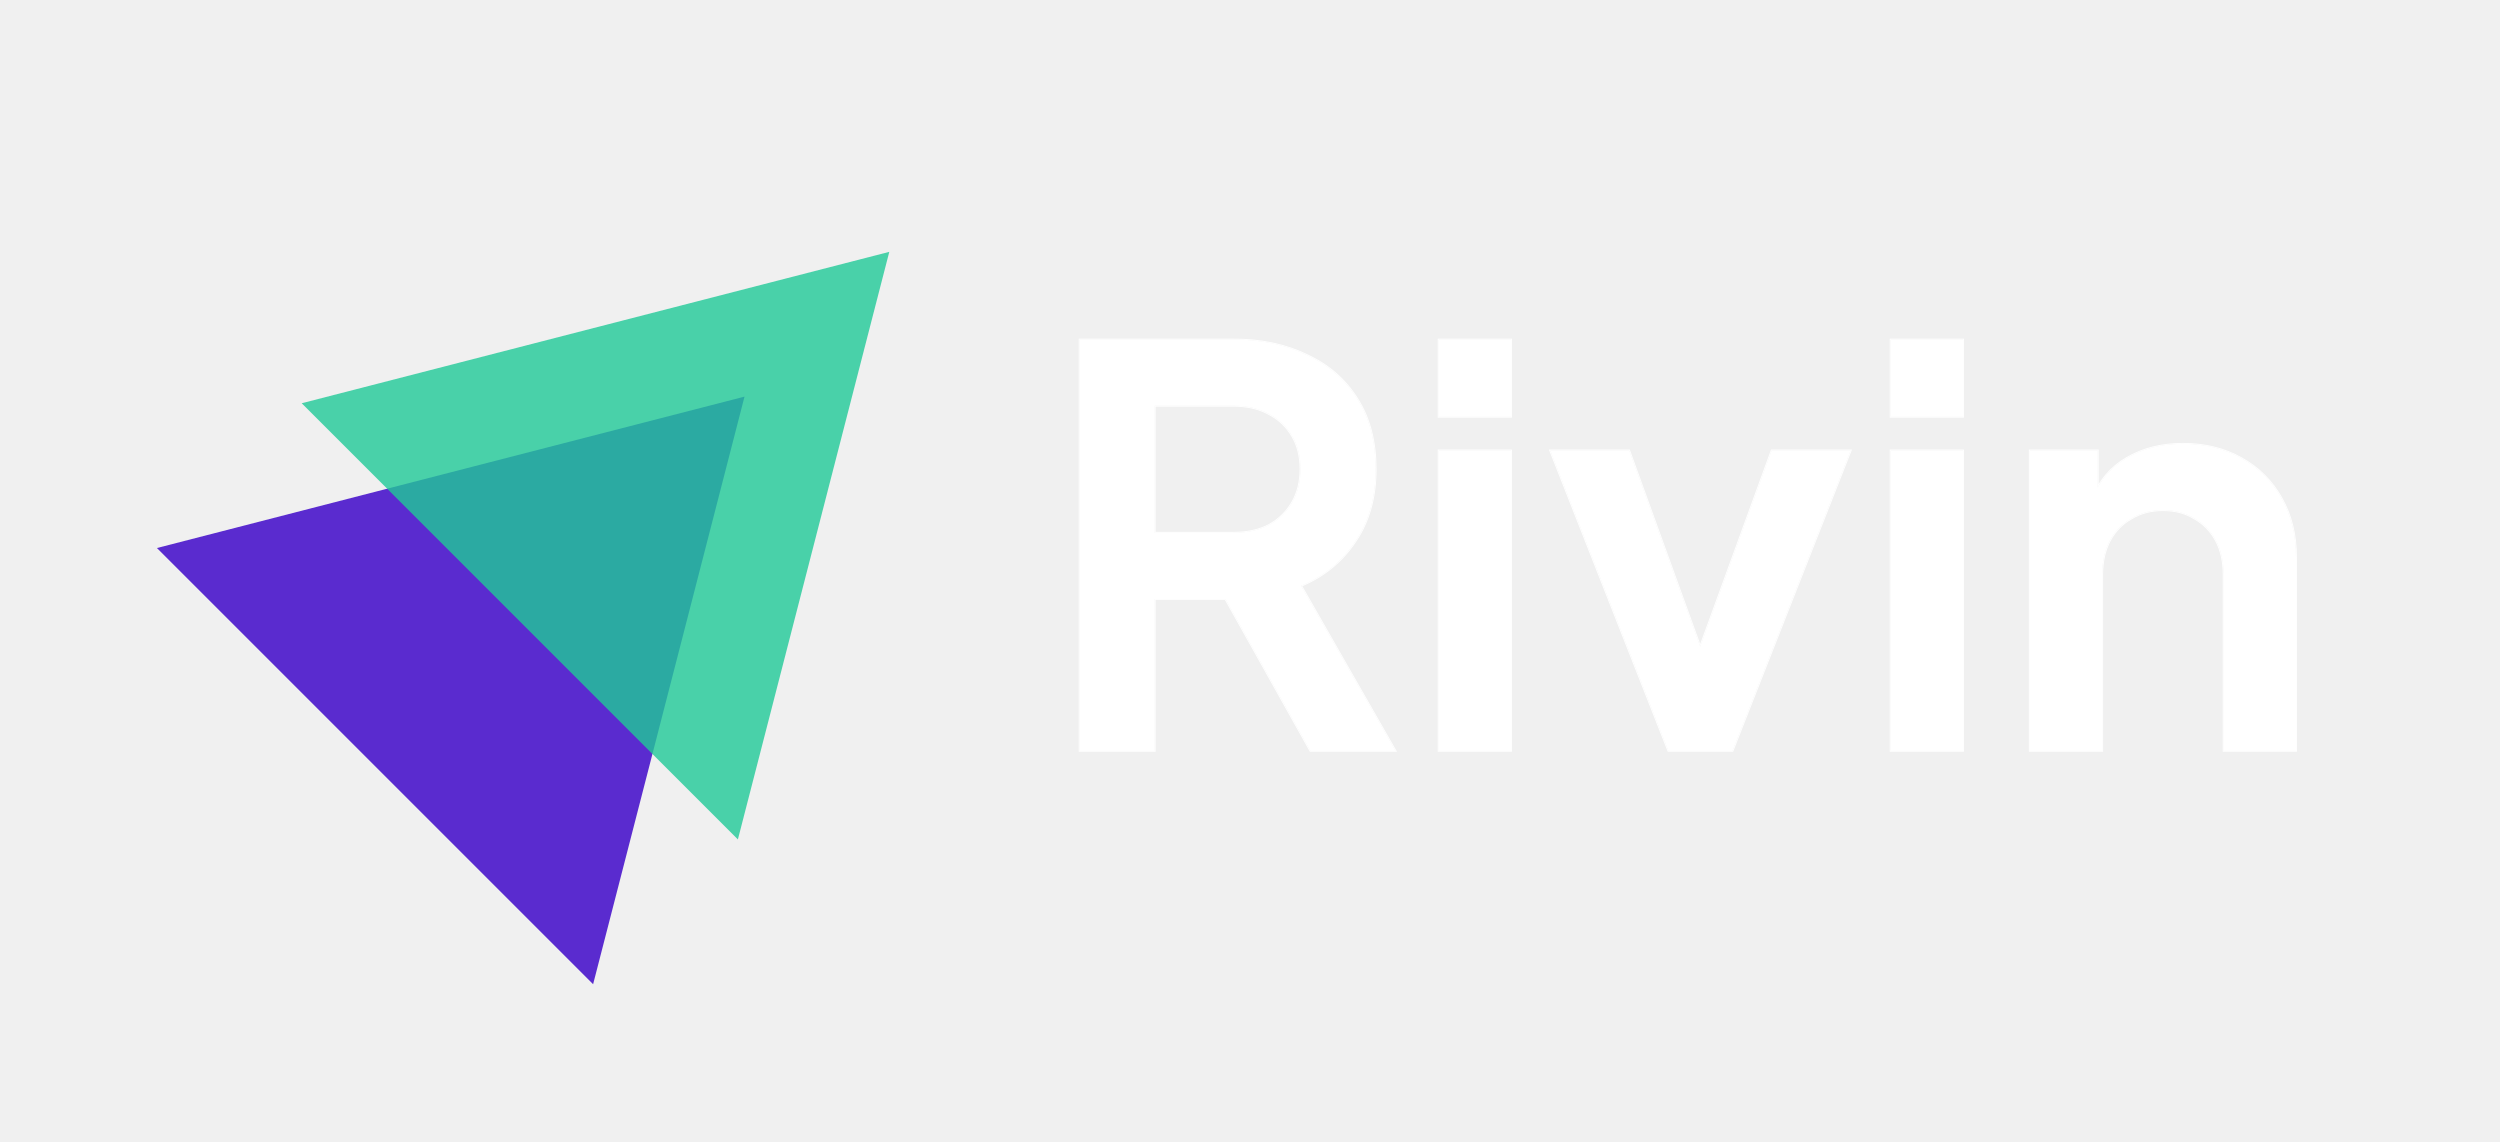
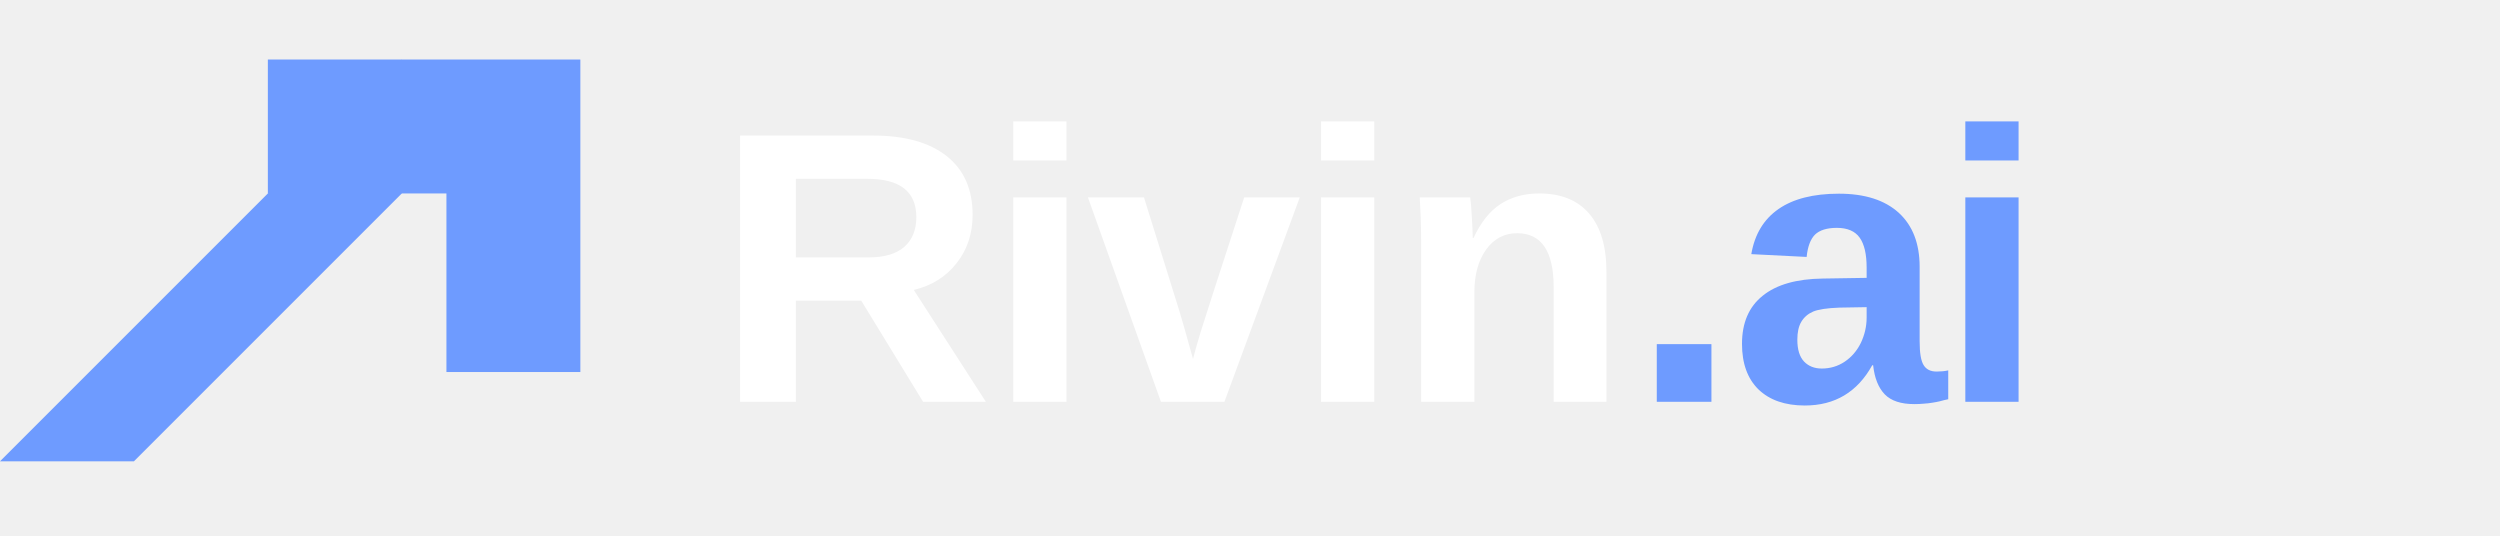
- <svg xmlns="http://www.w3.org/2000/svg" width="5477" height="2500" viewBox="0 0 5477 2500" fill="none">
-   <path d="M1631.09 868.913L1299.38 2156.24L343.757 1200.62L1631.09 868.913Z" fill="#5A2BCF" />
-   <path d="M1948.27 551.729L1616.56 1839.06L660.939 883.436L1948.27 551.729Z" fill="#20C997" fill-opacity="0.8" />
-   <mask id="path-3-outside-1_777_1392" maskUnits="userSpaceOnUse" x="2362.27" y="741.145" width="2670" height="906" fill="black">
-     <rect fill="white" x="2362.27" y="741.145" width="2670" height="906" />
-     <path d="M2365.15 1645.14V743.694H2700.32C2761.63 743.694 2815.68 754.988 2862.46 777.575C2910.06 799.354 2947.16 831.621 2973.78 874.375C3000.4 916.321 3013.71 967.544 3013.71 1028.04C3013.71 1090.16 2998.79 1142.99 2968.94 1186.55C2939.9 1230.11 2900.38 1262.38 2850.36 1283.35L3057.27 1645.14H2870.93L2649.5 1249.47L2755.98 1312.39H2529.71V1645.14H2365.15ZM2529.71 1167.19H2702.74C2732.59 1167.19 2758.4 1161.55 2780.18 1150.25C2801.96 1138.15 2818.9 1121.62 2831 1100.64C2843.1 1079.67 2849.15 1055.47 2849.15 1028.04C2849.15 999.811 2843.1 975.611 2831 955.444C2818.9 934.471 2801.96 918.338 2780.18 907.045C2758.4 894.945 2732.59 888.895 2702.74 888.895H2529.71V1167.19ZM3151.81 1645.14V986.904H3310.32V1645.14H3151.81ZM3151.81 913.095V743.694H3310.32V913.095H3151.81ZM3655.12 1645.14L3396.18 986.904H3569.21L3756.76 1504.78H3692.63L3881.39 986.904H4054.42L3795.48 1645.14H3655.12ZM4142.03 1645.14V986.904H4300.54V1645.14H4142.03ZM4142.03 913.095V743.694H4300.54V913.095H4142.03ZM4446.89 1645.14V986.904H4595.72V1116.37L4583.62 1093.38C4598.95 1053.86 4623.95 1024.01 4658.64 1003.84C4694.13 982.871 4735.27 972.384 4782.06 972.384C4830.46 972.384 4873.21 982.871 4910.32 1003.84C4948.23 1024.82 4977.68 1054.26 4998.65 1092.17C5019.62 1129.28 5030.11 1172.44 5030.11 1221.64V1645.14H4871.6V1259.15C4871.6 1230.11 4865.95 1205.11 4854.66 1184.13C4843.37 1163.16 4827.64 1147.03 4807.47 1135.73C4788.11 1123.63 4765.12 1117.58 4738.5 1117.58C4712.69 1117.58 4689.7 1123.63 4669.53 1135.73C4649.36 1147.03 4633.63 1163.16 4622.34 1184.13C4611.05 1205.11 4605.4 1230.11 4605.4 1259.15V1645.14H4446.89Z" />
-   </mask>
-   <path d="M2365.15 1645.14V743.694H2700.32C2761.63 743.694 2815.68 754.988 2862.46 777.575C2910.06 799.354 2947.16 831.621 2973.78 874.375C3000.4 916.321 3013.71 967.544 3013.71 1028.04C3013.71 1090.16 2998.79 1142.99 2968.94 1186.55C2939.9 1230.11 2900.38 1262.38 2850.36 1283.35L3057.27 1645.14H2870.93L2649.5 1249.47L2755.98 1312.39H2529.71V1645.14H2365.15ZM2529.71 1167.19H2702.74C2732.59 1167.19 2758.4 1161.55 2780.18 1150.25C2801.96 1138.15 2818.9 1121.62 2831 1100.64C2843.1 1079.67 2849.15 1055.47 2849.15 1028.04C2849.15 999.811 2843.1 975.611 2831 955.444C2818.9 934.471 2801.96 918.338 2780.18 907.045C2758.4 894.945 2732.59 888.895 2702.74 888.895H2529.71V1167.19ZM3151.81 1645.14V986.904H3310.32V1645.14H3151.81ZM3151.81 913.095V743.694H3310.32V913.095H3151.81ZM3655.12 1645.14L3396.18 986.904H3569.21L3756.76 1504.78H3692.63L3881.39 986.904H4054.42L3795.48 1645.14H3655.12ZM4142.03 1645.14V986.904H4300.54V1645.14H4142.03ZM4142.03 913.095V743.694H4300.54V913.095H4142.03ZM4446.89 1645.14V986.904H4595.72V1116.37L4583.62 1093.38C4598.95 1053.86 4623.95 1024.01 4658.64 1003.84C4694.13 982.871 4735.27 972.384 4782.06 972.384C4830.46 972.384 4873.21 982.871 4910.32 1003.84C4948.23 1024.82 4977.68 1054.26 4998.65 1092.17C5019.62 1129.28 5030.11 1172.44 5030.11 1221.64V1645.14H4871.6V1259.15C4871.6 1230.11 4865.95 1205.11 4854.66 1184.13C4843.37 1163.16 4827.64 1147.03 4807.47 1135.73C4788.11 1123.63 4765.12 1117.58 4738.5 1117.58C4712.69 1117.58 4689.7 1123.63 4669.53 1135.73C4649.36 1147.03 4633.63 1163.16 4622.34 1184.13C4611.05 1205.11 4605.4 1230.11 4605.4 1259.15V1645.14H4446.89Z" fill="white" />
-   <path d="M2365.15 1645.14H2363.15V1647.14H2365.15V1645.14ZM2365.15 743.694V741.694H2363.15V743.694H2365.15ZM2862.46 777.575L2861.59 779.376L2861.61 779.385L2861.63 779.393L2862.46 777.575ZM2973.78 874.375L2972.08 875.432L2972.09 875.439L2972.09 875.446L2973.78 874.375ZM2968.94 1186.55L2967.29 1185.42L2967.29 1185.43L2967.28 1185.45L2968.94 1186.55ZM2850.36 1283.35L2849.59 1281.51L2847.5 1282.38L2848.63 1284.35L2850.36 1283.35ZM3057.27 1645.14V1647.14H3060.72L3059.01 1644.15L3057.27 1645.14ZM2870.93 1645.14L2869.19 1646.12L2869.76 1647.14H2870.93V1645.14ZM2649.5 1249.47L2650.52 1247.75L2644.14 1243.98L2647.76 1250.45L2649.5 1249.47ZM2755.98 1312.39V1314.39H2763.3L2757 1310.67L2755.98 1312.39ZM2529.71 1312.39V1310.39H2527.71V1312.39H2529.71ZM2529.71 1645.14V1647.14H2531.71V1645.14H2529.71ZM2529.71 1167.19H2527.71V1169.19H2529.71V1167.19ZM2780.18 1150.25L2781.1 1152.03L2781.13 1152.02L2781.15 1152L2780.18 1150.25ZM2831 1100.64L2829.27 1099.65L2831 1100.64ZM2831 955.444L2829.27 956.444L2829.28 956.459L2829.29 956.473L2831 955.444ZM2780.18 907.044L2779.21 908.793L2779.24 908.807L2779.26 908.82L2780.18 907.044ZM2529.71 888.895V886.895H2527.71V888.895H2529.71ZM2365.15 1645.14H2367.15V743.694H2365.15H2363.15V1645.14H2365.15ZM2365.15 743.694V745.694H2700.32V743.694V741.694H2365.15V743.694ZM2700.32 743.694V745.694C2761.38 745.694 2815.12 756.941 2861.59 779.376L2862.46 777.575L2863.33 775.773C2816.23 753.034 2761.88 741.694 2700.32 741.694V743.694ZM2862.46 777.575L2861.63 779.393C2908.88 801.017 2945.68 833.025 2972.08 875.432L2973.78 874.375L2975.48 873.317C2948.64 830.217 2911.23 797.692 2863.29 775.756L2862.46 777.575ZM2973.78 874.375L2972.09 875.446C2998.47 917.009 3011.71 967.841 3011.71 1028.04H3013.71H3015.71C3015.71 967.248 3002.33 915.634 2975.47 873.303L2973.78 874.375ZM3013.71 1028.04H3011.71C3011.71 1089.83 2996.87 1142.25 2967.29 1185.42L2968.94 1186.55L2970.59 1187.68C3000.7 1143.74 3015.71 1090.49 3015.71 1028.04H3013.71ZM2968.94 1186.55L2967.28 1185.45C2938.46 1228.67 2899.25 1260.68 2849.59 1281.51L2850.36 1283.35L2851.14 1285.2C2901.5 1264.08 2941.34 1231.56 2970.61 1187.66L2968.94 1186.55ZM2850.36 1283.35L2848.63 1284.35L3055.54 1646.14L3057.27 1645.14L3059.01 1644.15L2852.1 1282.36L2850.36 1283.35ZM3057.27 1645.14V1643.14H2870.93V1645.14V1647.14H3057.27V1645.14ZM2870.93 1645.14L2872.68 1644.17L2651.25 1248.5L2649.5 1249.47L2647.76 1250.45L2869.19 1646.12L2870.93 1645.14ZM2649.5 1249.47L2648.48 1251.2L2754.96 1314.12L2755.98 1312.39L2757 1310.67L2650.52 1247.75L2649.5 1249.47ZM2755.98 1312.39V1310.39H2529.71V1312.39V1314.39H2755.98V1312.39ZM2529.71 1312.39H2527.71V1645.14H2529.71H2531.71V1312.39H2529.71ZM2529.71 1645.14V1643.14H2365.15V1645.14V1647.14H2529.71V1645.14ZM2529.71 1167.19V1169.19H2702.74V1167.19V1165.19H2529.71V1167.19ZM2702.74 1167.19V1169.19C2732.84 1169.19 2758.98 1163.5 2781.1 1152.03L2780.18 1150.25L2779.26 1148.48C2757.82 1159.6 2732.34 1165.19 2702.74 1165.19V1167.19ZM2780.18 1150.25L2781.15 1152C2803.24 1139.73 2820.45 1122.94 2832.73 1101.64L2831 1100.64L2829.27 1099.65C2817.36 1120.29 2800.68 1136.58 2779.21 1148.51L2780.18 1150.25ZM2831 1100.64L2832.73 1101.64C2845.03 1080.33 2851.15 1055.77 2851.15 1028.04H2849.15H2847.15C2847.15 1055.17 2841.17 1079.01 2829.27 1099.65L2831 1100.64ZM2849.15 1028.04H2851.15C2851.15 999.522 2845.04 974.95 2832.72 954.415L2831 955.444L2829.29 956.473C2841.17 976.272 2847.15 1000.1 2847.15 1028.04H2849.15ZM2831 955.444L2832.73 954.445C2820.44 933.136 2803.22 916.736 2781.1 905.269L2780.18 907.044L2779.26 908.82C2800.71 919.94 2817.36 935.806 2829.27 956.444L2831 955.444ZM2780.18 907.044L2781.15 905.296C2759.02 893.001 2732.86 886.895 2702.74 886.895V888.895V890.895C2732.32 890.895 2757.78 896.888 2779.21 908.793L2780.18 907.044ZM2702.74 888.895V886.895H2529.71V888.895V890.895H2702.74V888.895ZM2529.71 888.895H2527.71V1167.19H2529.71H2531.71V888.895H2529.71ZM3151.81 1645.14H3149.81V1647.14H3151.81V1645.14ZM3151.81 986.904V984.904H3149.81V986.904H3151.81ZM3310.32 986.904H3312.32V984.904H3310.32V986.904ZM3310.32 1645.14V1647.14H3312.32V1645.14H3310.32ZM3151.81 913.094H3149.81V915.094H3151.81V913.094ZM3151.81 743.694V741.694H3149.81V743.694H3151.81ZM3310.32 743.694H3312.32V741.694H3310.32V743.694ZM3310.32 913.094V915.094H3312.32V913.094H3310.32ZM3151.81 1645.14H3153.81V986.904H3151.81H3149.81V1645.14H3151.81ZM3151.81 986.904V988.904H3310.32V986.904V984.904H3151.81V986.904ZM3310.32 986.904H3308.32V1645.14H3310.32H3312.32V986.904H3310.32ZM3310.32 1645.14V1643.14H3151.81V1645.14V1647.14H3310.32V1645.14ZM3151.81 913.094H3153.81V743.694H3151.81H3149.81V913.094H3151.81ZM3151.81 743.694V745.694H3310.32V743.694V741.694H3151.81V743.694ZM3310.32 743.694H3308.32V913.094H3310.32H3312.32V743.694H3310.32ZM3310.32 913.094V911.094H3151.81V913.094V915.094H3310.32V913.094ZM3655.12 1645.14L3653.25 1645.88L3653.75 1647.14H3655.12V1645.14ZM3396.18 986.904V984.904H3393.24L3394.31 987.637L3396.18 986.904ZM3569.21 986.904L3571.09 986.223L3570.61 984.904H3569.21V986.904ZM3756.76 1504.78V1506.78H3759.61L3758.64 1504.1L3756.76 1504.78ZM3692.63 1504.78L3690.75 1504.1L3689.77 1506.78H3692.63V1504.78ZM3881.39 986.904V984.904H3879.99L3879.51 986.22L3881.39 986.904ZM4054.42 986.904L4056.28 987.637L4057.35 984.904H4054.42V986.904ZM3795.48 1645.14V1647.14H3796.84L3797.34 1645.88L3795.48 1645.14ZM3655.12 1645.14L3656.98 1644.41L3398.04 986.172L3396.18 986.904L3394.31 987.637L3653.25 1645.88L3655.12 1645.14ZM3396.18 986.904V988.904H3569.21V986.904V984.904H3396.18V986.904ZM3569.21 986.904L3567.33 987.586L3754.88 1505.47L3756.76 1504.78L3758.64 1504.1L3571.09 986.223L3569.21 986.904ZM3756.76 1504.78V1502.78H3692.63V1504.78V1506.78H3756.76V1504.78ZM3692.63 1504.78L3694.51 1505.47L3883.27 987.589L3881.39 986.904L3879.51 986.22L3690.75 1504.1L3692.63 1504.78ZM3881.39 986.904V988.904H4054.42V986.904V984.904H3881.39V986.904ZM4054.42 986.904L4052.55 986.172L3793.61 1644.41L3795.48 1645.14L3797.34 1645.88L4056.28 987.637L4054.42 986.904ZM3795.48 1645.14V1643.14H3655.12V1645.14V1647.14H3795.48V1645.14ZM4142.03 1645.14H4140.03V1647.14H4142.03V1645.14ZM4142.03 986.904V984.904H4140.03V986.904H4142.03ZM4300.54 986.904H4302.54V984.904H4300.54V986.904ZM4300.54 1645.14V1647.14H4302.54V1645.14H4300.54ZM4142.03 913.094H4140.03V915.094H4142.03V913.094ZM4142.03 743.694V741.694H4140.03V743.694H4142.03ZM4300.54 743.694H4302.54V741.694H4300.54V743.694ZM4300.54 913.094V915.094H4302.54V913.094H4300.54ZM4142.03 1645.14H4144.03V986.904H4142.03H4140.03V1645.14H4142.03ZM4142.03 986.904V988.904H4300.54V986.904V984.904H4142.03V986.904ZM4300.54 986.904H4298.54V1645.14H4300.54H4302.54V986.904H4300.54ZM4300.54 1645.14V1643.14H4142.03V1645.14V1647.14H4300.54V1645.14ZM4142.03 913.094H4144.03V743.694H4142.03H4140.03V913.094H4142.03ZM4142.03 743.694V745.694H4300.54V743.694V741.694H4142.03V743.694ZM4300.54 743.694H4298.54V913.094H4300.54H4302.54V743.694H4300.54ZM4300.54 913.094V911.094H4142.03V913.094V915.094H4300.54V913.094ZM4446.89 1645.14H4444.89V1647.14H4446.89V1645.14ZM4446.89 986.904V984.904H4444.89V986.904H4446.89ZM4595.72 986.904H4597.72V984.904H4595.72V986.904ZM4595.72 1116.37L4593.95 1117.31L4597.72 1116.37H4595.72ZM4583.62 1093.38L4581.76 1092.66L4581.43 1093.51L4581.85 1094.32L4583.62 1093.38ZM4658.64 1003.84L4659.65 1005.57L4659.65 1005.57L4659.66 1005.57L4658.64 1003.84ZM4910.32 1003.84L4909.34 1005.59L4909.34 1005.59L4909.35 1005.59L4910.32 1003.84ZM4998.65 1092.17L4996.9 1093.14L4996.91 1093.15L4996.91 1093.16L4998.65 1092.17ZM5030.11 1645.14V1647.14H5032.11V1645.14H5030.11ZM4871.6 1645.14H4869.6V1647.14H4871.6V1645.14ZM4854.66 1184.13L4856.42 1183.19L4854.66 1184.13ZM4807.47 1135.73L4806.41 1137.43L4806.45 1137.46L4806.49 1137.48L4807.47 1135.73ZM4669.53 1135.73L4670.51 1137.48L4670.53 1137.46L4670.56 1137.45L4669.53 1135.73ZM4622.34 1184.13L4624.1 1185.08L4622.34 1184.13ZM4605.4 1645.14V1647.14H4607.4V1645.14H4605.4ZM4446.89 1645.14H4448.89V986.904H4446.89H4444.89V1645.14H4446.89ZM4446.89 986.904V988.904H4595.72V986.904V984.904H4446.89V986.904ZM4595.72 986.904H4593.72V1116.37H4595.72H4597.72V986.904H4595.72ZM4595.72 1116.37L4597.49 1115.44L4585.39 1092.45L4583.62 1093.38L4581.85 1094.32L4593.95 1117.31L4595.72 1116.37ZM4583.62 1093.38L4585.49 1094.11C4600.66 1054.98 4625.38 1025.5 4659.65 1005.57L4658.64 1003.84L4657.64 1002.12C4622.53 1022.52 4597.24 1052.74 4581.76 1092.66L4583.62 1093.38ZM4658.64 1003.84L4659.66 1005.57C4694.8 984.799 4735.58 974.384 4782.06 974.384V972.384V970.384C4734.97 970.384 4693.46 980.944 4657.62 1002.12L4658.64 1003.84ZM4782.06 972.384V974.384C4830.16 974.384 4872.57 984.804 4909.34 1005.59L4910.32 1003.84L4911.3 1002.1C4873.86 980.938 4830.76 970.384 4782.06 970.384V972.384ZM4910.32 1003.84L4909.35 1005.59C4946.94 1026.39 4976.11 1055.56 4996.9 1093.14L4998.65 1092.17L5000.4 1091.21C4979.25 1052.96 4949.53 1023.25 4911.29 1002.09L4910.32 1003.84ZM4998.65 1092.17L4996.91 1093.16C5017.69 1129.92 5028.11 1172.73 5028.11 1221.64H5030.11H5032.11C5032.11 1172.15 5021.56 1128.64 5000.39 1091.19L4998.65 1092.17ZM5030.11 1221.64H5028.11V1645.14H5030.11H5032.11V1221.64H5030.11ZM5030.11 1645.14V1643.14H4871.6V1645.14V1647.14H5030.11V1645.14ZM4871.6 1645.14H4873.6V1259.15H4871.6H4869.6V1645.14H4871.6ZM4871.6 1259.15H4873.6C4873.6 1229.86 4867.9 1204.51 4856.42 1183.19L4854.66 1184.13L4852.9 1185.08C4864.01 1205.71 4869.6 1230.37 4869.6 1259.15H4871.6ZM4854.66 1184.13L4856.42 1183.19C4844.95 1161.89 4828.96 1145.47 4808.45 1133.99L4807.47 1135.73L4806.49 1137.48C4826.32 1148.58 4841.78 1164.43 4852.9 1185.08L4854.66 1184.13ZM4807.47 1135.73L4808.53 1134.04C4788.8 1121.71 4765.43 1115.58 4738.5 1115.58V1117.58V1119.58C4764.81 1119.58 4787.42 1125.56 4806.41 1137.43L4807.47 1135.73ZM4738.5 1117.58V1115.58C4712.36 1115.58 4689.01 1121.72 4668.5 1134.02L4669.53 1135.73L4670.56 1137.45C4690.39 1125.55 4713.01 1119.58 4738.5 1119.58V1117.58ZM4669.53 1135.73L4668.55 1133.99C4648.04 1145.47 4632.05 1161.89 4620.58 1183.19L4622.34 1184.13L4624.1 1185.08C4635.22 1164.43 4650.68 1148.58 4670.51 1137.48L4669.53 1135.73ZM4622.34 1184.13L4620.58 1183.19C4609.1 1204.51 4603.4 1229.86 4603.4 1259.15H4605.4H4607.4C4607.4 1230.37 4613 1205.71 4624.1 1185.08L4622.34 1184.13ZM4605.4 1259.15H4603.4V1645.14H4605.4H4607.4V1259.15H4605.4ZM4605.4 1645.14V1643.14H4446.89V1645.14V1647.14H4605.4V1645.14Z" fill="white" mask="url(#path-3-outside-1_777_1392)" />
+ <svg xmlns="http://www.w3.org/2000/svg" viewBox="0 0 168 36" width="168" height="36">
+   <g transform="translate(0 4) scale(1.5) translate(-10 -12)" fill="#6e9bff">
+     <path d="M10 30 L28 12 L28 18 L16 30 Z" />
+     <path d="M22 12 L36 12 L36 26 L30 26 L30 18 L22 18 Z" />
+   </g>
+   <text x="48" y="27" font-family="Outfit, 'Helvetica Neue', Arial, sans-serif" font-size="26" font-weight="600" letter-spacing="-0.5" fill="#ffffff">Rivin<tspan fill="#6e9bff">.ai</tspan>
+   </text>
</svg>
